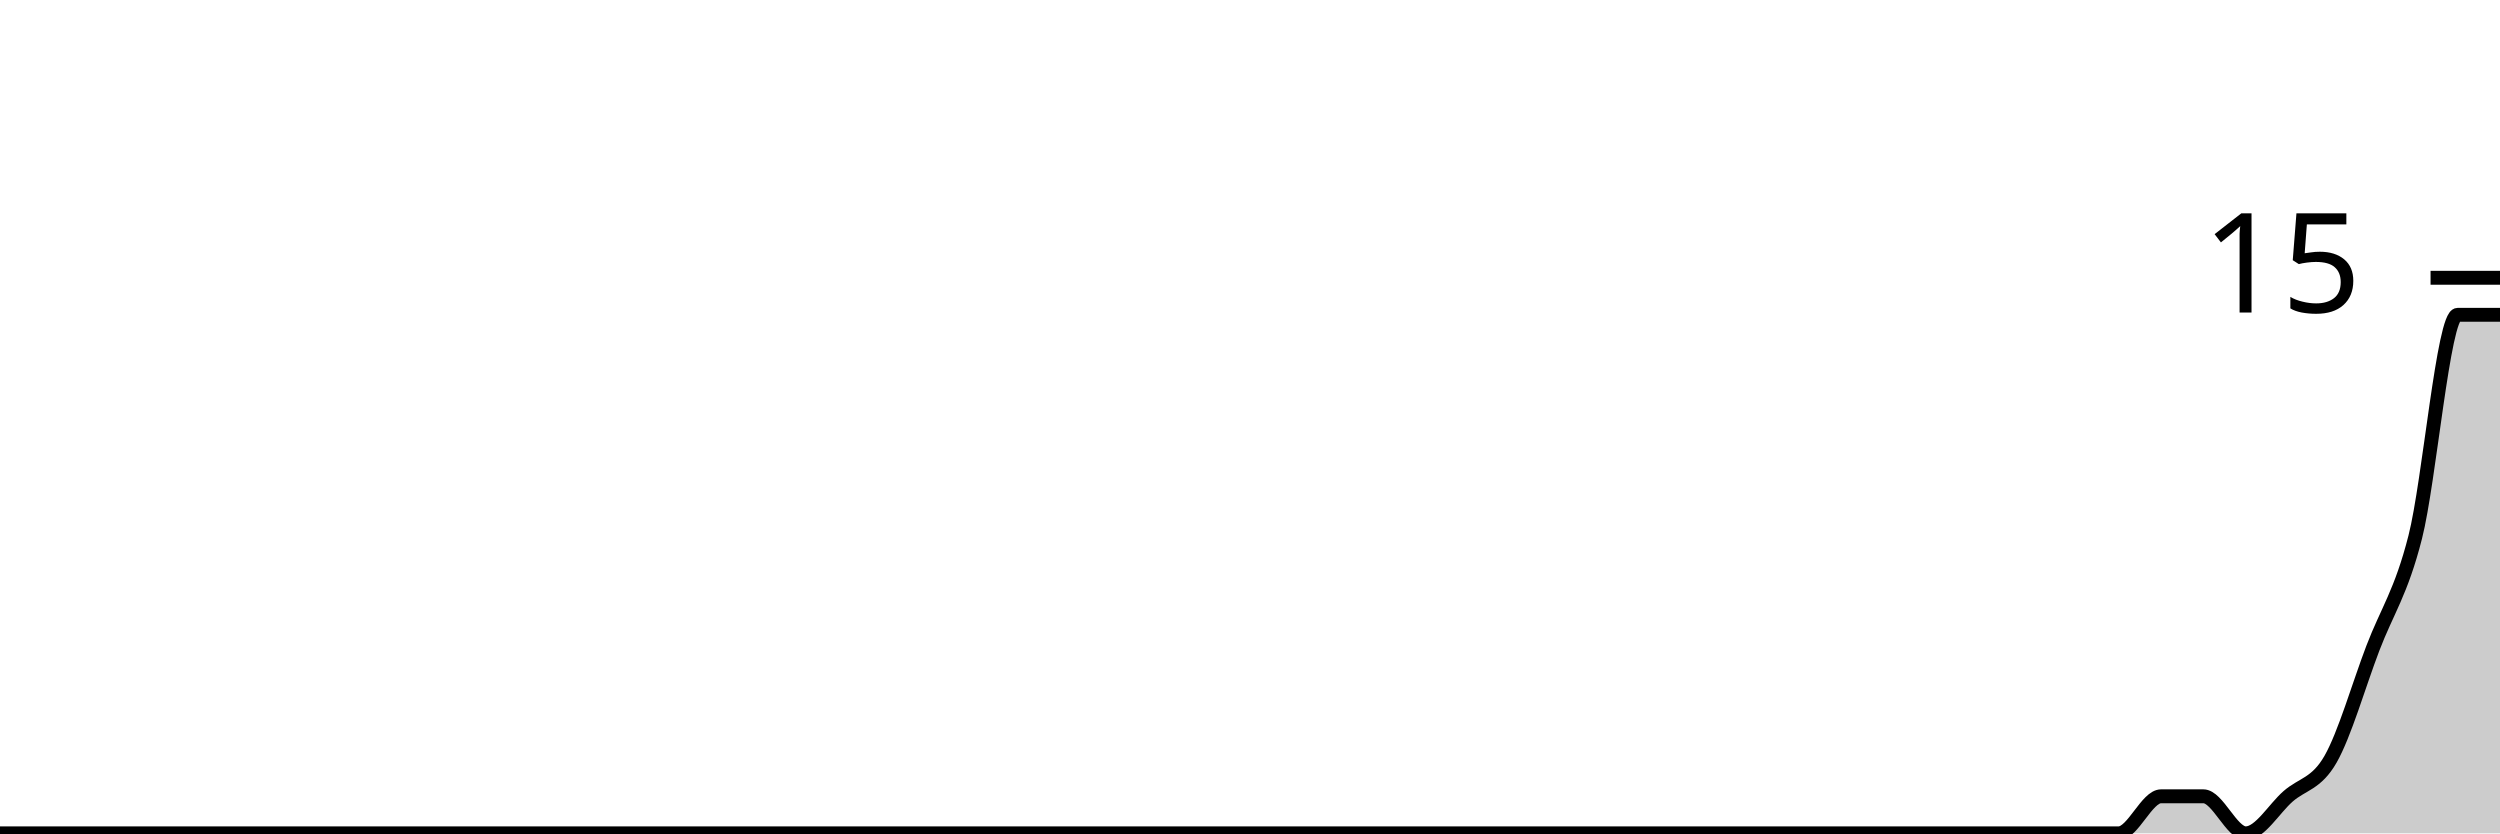
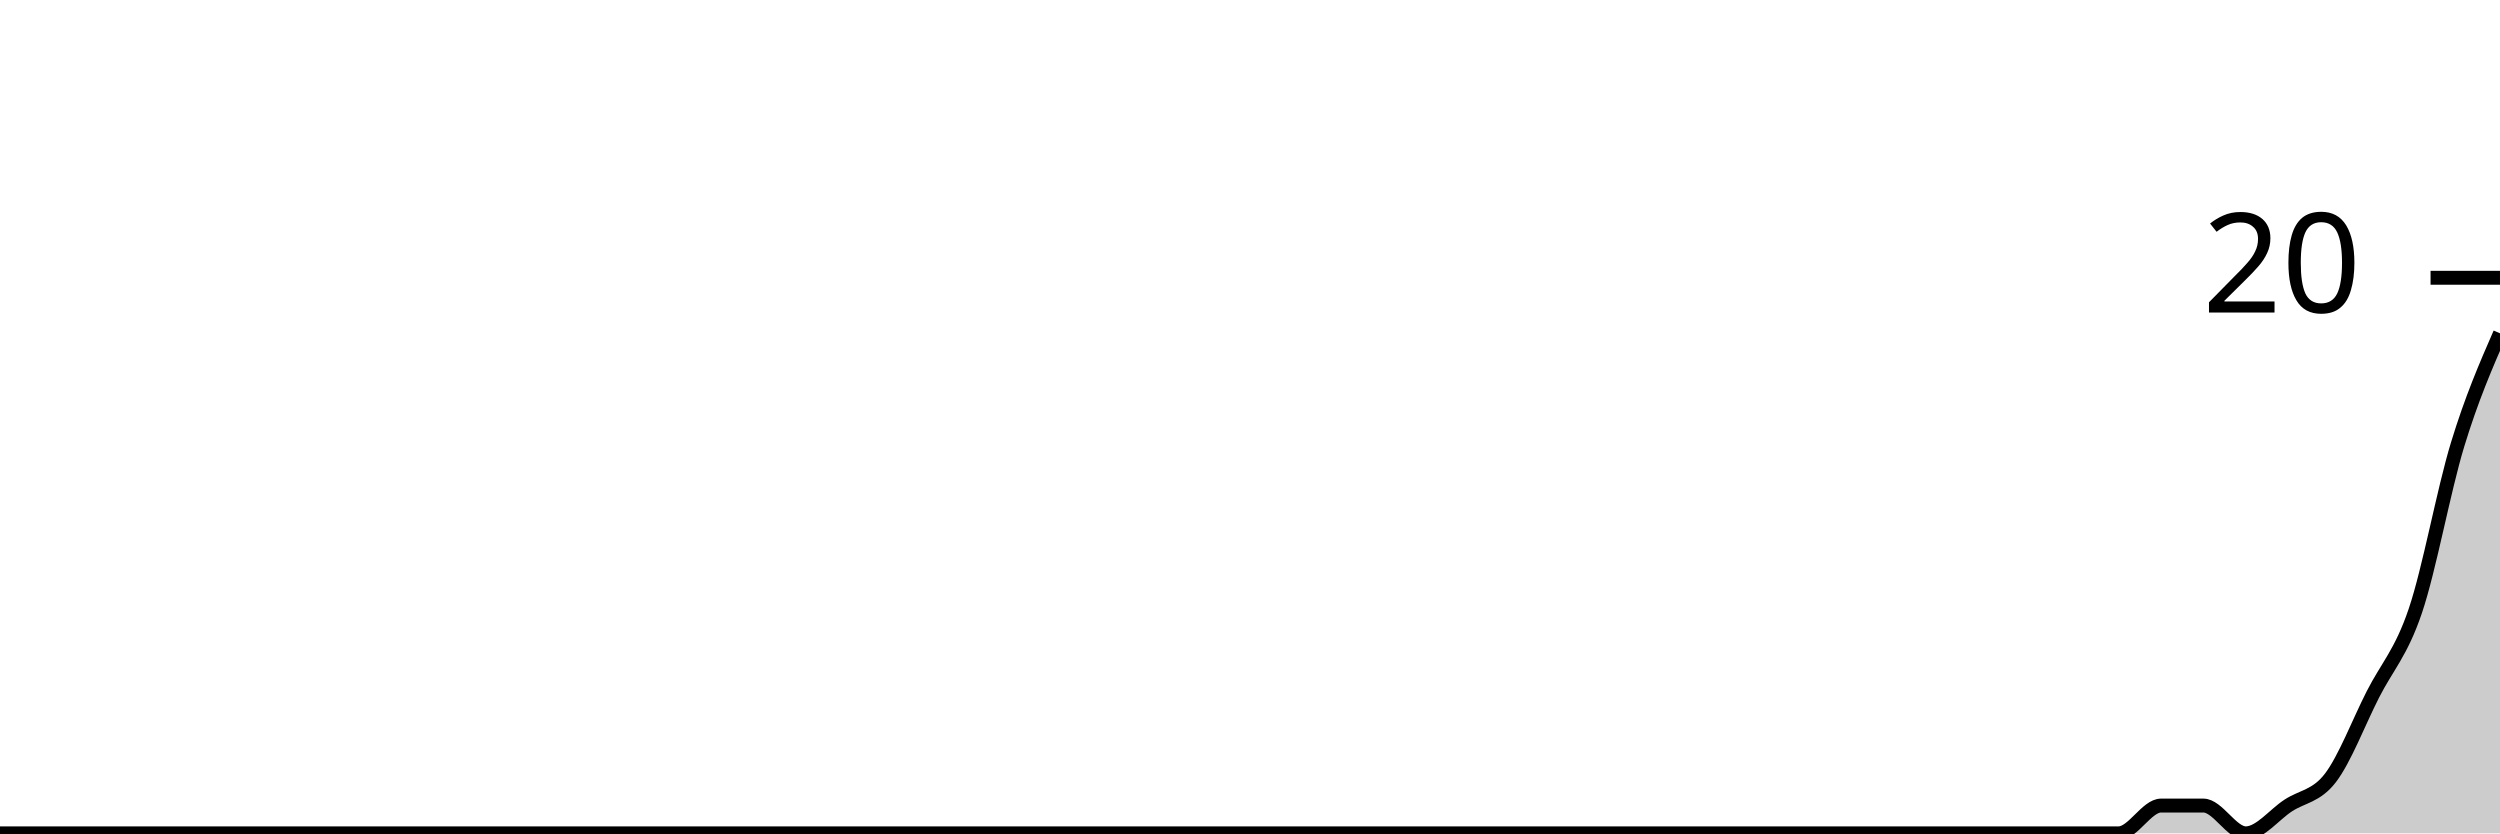
<svg xmlns="http://www.w3.org/2000/svg" viewBox="0 0 180 60">
  <g transform="translate(0,20)">
-     <path class="area" fill="rgba(0, 0, 0, 0.2)" d="M0,40C1.017,40,2.034,40,3.051,40C4.068,40,5.085,40,6.102,40C7.119,40,8.136,40,9.153,40C10.169,40,11.186,40,12.203,40C13.22,40,14.237,40,15.254,40C16.271,40,17.288,40,18.305,40C19.322,40,20.339,40,21.356,40C22.373,40,23.39,40,24.407,40C25.424,40,26.441,40,27.458,40C28.475,40,29.492,40,30.508,40C31.525,40,32.542,40,33.559,40C34.576,40,35.593,40,36.61,40C37.627,40,38.644,40,39.661,40C40.678,40,41.695,40,42.712,40C43.729,40,44.746,40,45.763,40C46.78,40,47.797,40,48.814,40C49.831,40,50.847,40,51.864,40C52.881,40,53.898,40,54.915,40C55.932,40,56.949,40,57.966,40C58.983,40,60,40,61.017,40C62.034,40,63.051,40,64.068,40C65.085,40,66.102,40,67.119,40C68.136,40,69.153,40,70.169,40C71.186,40,72.203,40,73.22,40C74.237,40,75.254,40,76.271,40C77.288,40,78.305,40,79.322,40C80.339,40,81.356,40,82.373,40C83.39,40,84.407,40,85.424,40C86.441,40,87.458,40,88.475,40C89.492,40,90.508,40,91.525,40C92.542,40,93.559,40,94.576,40C95.593,40,96.61,40,97.627,40C98.644,40,99.661,40,100.678,40C101.695,40,102.712,40,103.729,40C104.746,40,105.763,40,106.78,40C107.797,40,108.814,40,109.831,40C110.847,40,111.864,40,112.881,40C113.898,40,114.915,40,115.932,40C116.949,40,117.966,40,118.983,40C120,40,121.017,40,122.034,40C123.051,40,124.068,40,125.085,40C126.102,40,127.119,40,128.136,40C129.153,40,130.169,40,131.186,40C132.203,40,133.22,40,134.237,40C135.254,40,136.271,40,137.288,40C138.305,40,139.322,40,140.339,40C141.356,40,142.373,40,143.39,40C144.407,40,145.424,40,146.441,40C147.458,40,148.475,40,149.492,40C150.508,40,151.525,40,152.542,40C153.559,40,154.576,37.333,155.593,37.333C156.61,37.333,157.627,37.333,158.644,37.333C159.661,37.333,160.678,40,161.695,40C162.712,40,163.729,38.222,164.746,37.333C165.763,36.444,166.78,36.444,167.797,34.667C168.814,32.889,169.831,29.333,170.847,26.667C171.864,24,172.881,22.667,173.898,18.667C174.915,14.667,175.932,2.667,176.949,2.667C177.966,2.667,178.983,2.667,180,2.667L180,40C178.983,40,177.966,40,176.949,40C175.932,40,174.915,40,173.898,40C172.881,40,171.864,40,170.847,40C169.831,40,168.814,40,167.797,40C166.78,40,165.763,40,164.746,40C163.729,40,162.712,40,161.695,40C160.678,40,159.661,40,158.644,40C157.627,40,156.61,40,155.593,40C154.576,40,153.559,40,152.542,40C151.525,40,150.508,40,149.492,40C148.475,40,147.458,40,146.441,40C145.424,40,144.407,40,143.39,40C142.373,40,141.356,40,140.339,40C139.322,40,138.305,40,137.288,40C136.271,40,135.254,40,134.237,40C133.22,40,132.203,40,131.186,40C130.169,40,129.153,40,128.136,40C127.119,40,126.102,40,125.085,40C124.068,40,123.051,40,122.034,40C121.017,40,120,40,118.983,40C117.966,40,116.949,40,115.932,40C114.915,40,113.898,40,112.881,40C111.864,40,110.847,40,109.831,40C108.814,40,107.797,40,106.78,40C105.763,40,104.746,40,103.729,40C102.712,40,101.695,40,100.678,40C99.661,40,98.644,40,97.627,40C96.61,40,95.593,40,94.576,40C93.559,40,92.542,40,91.525,40C90.508,40,89.492,40,88.475,40C87.458,40,86.441,40,85.424,40C84.407,40,83.39,40,82.373,40C81.356,40,80.339,40,79.322,40C78.305,40,77.288,40,76.271,40C75.254,40,74.237,40,73.22,40C72.203,40,71.186,40,70.169,40C69.153,40,68.136,40,67.119,40C66.102,40,65.085,40,64.068,40C63.051,40,62.034,40,61.017,40C60,40,58.983,40,57.966,40C56.949,40,55.932,40,54.915,40C53.898,40,52.881,40,51.864,40C50.847,40,49.831,40,48.814,40C47.797,40,46.78,40,45.763,40C44.746,40,43.729,40,42.712,40C41.695,40,40.678,40,39.661,40C38.644,40,37.627,40,36.61,40C35.593,40,34.576,40,33.559,40C32.542,40,31.525,40,30.508,40C29.492,40,28.475,40,27.458,40C26.441,40,25.424,40,24.407,40C23.39,40,22.373,40,21.356,40C20.339,40,19.322,40,18.305,40C17.288,40,16.271,40,15.254,40C14.237,40,13.22,40,12.203,40C11.186,40,10.169,40,9.153,40C8.136,40,7.119,40,6.102,40C5.085,40,4.068,40,3.051,40C2.034,40,1.017,40,0,40Z" />
-     <path class="line" stroke="black" fill="none" d="M0,40C1.017,40,2.034,40,3.051,40C4.068,40,5.085,40,6.102,40C7.119,40,8.136,40,9.153,40C10.169,40,11.186,40,12.203,40C13.22,40,14.237,40,15.254,40C16.271,40,17.288,40,18.305,40C19.322,40,20.339,40,21.356,40C22.373,40,23.39,40,24.407,40C25.424,40,26.441,40,27.458,40C28.475,40,29.492,40,30.508,40C31.525,40,32.542,40,33.559,40C34.576,40,35.593,40,36.61,40C37.627,40,38.644,40,39.661,40C40.678,40,41.695,40,42.712,40C43.729,40,44.746,40,45.763,40C46.78,40,47.797,40,48.814,40C49.831,40,50.847,40,51.864,40C52.881,40,53.898,40,54.915,40C55.932,40,56.949,40,57.966,40C58.983,40,60,40,61.017,40C62.034,40,63.051,40,64.068,40C65.085,40,66.102,40,67.119,40C68.136,40,69.153,40,70.169,40C71.186,40,72.203,40,73.22,40C74.237,40,75.254,40,76.271,40C77.288,40,78.305,40,79.322,40C80.339,40,81.356,40,82.373,40C83.39,40,84.407,40,85.424,40C86.441,40,87.458,40,88.475,40C89.492,40,90.508,40,91.525,40C92.542,40,93.559,40,94.576,40C95.593,40,96.61,40,97.627,40C98.644,40,99.661,40,100.678,40C101.695,40,102.712,40,103.729,40C104.746,40,105.763,40,106.78,40C107.797,40,108.814,40,109.831,40C110.847,40,111.864,40,112.881,40C113.898,40,114.915,40,115.932,40C116.949,40,117.966,40,118.983,40C120,40,121.017,40,122.034,40C123.051,40,124.068,40,125.085,40C126.102,40,127.119,40,128.136,40C129.153,40,130.169,40,131.186,40C132.203,40,133.22,40,134.237,40C135.254,40,136.271,40,137.288,40C138.305,40,139.322,40,140.339,40C141.356,40,142.373,40,143.39,40C144.407,40,145.424,40,146.441,40C147.458,40,148.475,40,149.492,40C150.508,40,151.525,40,152.542,40C153.559,40,154.576,37.333,155.593,37.333C156.61,37.333,157.627,37.333,158.644,37.333C159.661,37.333,160.678,40,161.695,40C162.712,40,163.729,38.222,164.746,37.333C165.763,36.444,166.78,36.444,167.797,34.667C168.814,32.889,169.831,29.333,170.847,26.667C171.864,24,172.881,22.667,173.898,18.667C174.915,14.667,175.932,2.667,176.949,2.667C177.966,2.667,178.983,2.667,180,2.667" />
+     <path class="area" fill="rgba(0, 0, 0, 0.2)" d="M0,40C1.017,40,2.034,40,3.051,40C4.068,40,5.085,40,6.102,40C7.119,40,8.136,40,9.153,40C10.169,40,11.186,40,12.203,40C13.22,40,14.237,40,15.254,40C16.271,40,17.288,40,18.305,40C19.322,40,20.339,40,21.356,40C22.373,40,23.39,40,24.407,40C25.424,40,26.441,40,27.458,40C28.475,40,29.492,40,30.508,40C31.525,40,32.542,40,33.559,40C34.576,40,35.593,40,36.61,40C37.627,40,38.644,40,39.661,40C40.678,40,41.695,40,42.712,40C43.729,40,44.746,40,45.763,40C46.78,40,47.797,40,48.814,40C49.831,40,50.847,40,51.864,40C52.881,40,53.898,40,54.915,40C55.932,40,56.949,40,57.966,40C58.983,40,60,40,61.017,40C62.034,40,63.051,40,64.068,40C65.085,40,66.102,40,67.119,40C68.136,40,69.153,40,70.169,40C71.186,40,72.203,40,73.22,40C74.237,40,75.254,40,76.271,40C77.288,40,78.305,40,79.322,40C80.339,40,81.356,40,82.373,40C83.39,40,84.407,40,85.424,40C86.441,40,87.458,40,88.475,40C89.492,40,90.508,40,91.525,40C92.542,40,93.559,40,94.576,40C95.593,40,96.61,40,97.627,40C98.644,40,99.661,40,100.678,40C101.695,40,102.712,40,103.729,40C104.746,40,105.763,40,106.78,40C107.797,40,108.814,40,109.831,40C110.847,40,111.864,40,112.881,40C113.898,40,114.915,40,115.932,40C116.949,40,117.966,40,118.983,40C120,40,121.017,40,122.034,40C123.051,40,124.068,40,125.085,40C126.102,40,127.119,40,128.136,40C129.153,40,130.169,40,131.186,40C132.203,40,133.22,40,134.237,40C135.254,40,136.271,40,137.288,40C138.305,40,139.322,40,140.339,40C141.356,40,142.373,40,143.39,40C144.407,40,145.424,40,146.441,40C147.458,40,148.475,40,149.492,40C150.508,40,151.525,40,152.542,40C153.559,40,154.576,38,155.593,38C156.61,38,157.627,38,158.644,38C159.661,38,160.678,40,161.695,40C162.712,40,163.729,38.667,164.746,38C165.763,37.333,166.78,37.333,167.797,36C168.814,34.667,169.831,32,170.847,30C171.864,28,172.881,27,173.898,24C174.915,21,175.932,15.333,176.949,12C177.966,8.667,178.983,6.333,180,4L180,40C178.983,40,177.966,40,176.949,40C175.932,40,174.915,40,173.898,40C172.881,40,171.864,40,170.847,40C169.831,40,168.814,40,167.797,40C166.78,40,165.763,40,164.746,40C163.729,40,162.712,40,161.695,40C160.678,40,159.661,40,158.644,40C157.627,40,156.61,40,155.593,40C154.576,40,153.559,40,152.542,40C151.525,40,150.508,40,149.492,40C148.475,40,147.458,40,146.441,40C145.424,40,144.407,40,143.39,40C142.373,40,141.356,40,140.339,40C139.322,40,138.305,40,137.288,40C136.271,40,135.254,40,134.237,40C133.22,40,132.203,40,131.186,40C130.169,40,129.153,40,128.136,40C127.119,40,126.102,40,125.085,40C124.068,40,123.051,40,122.034,40C121.017,40,120,40,118.983,40C117.966,40,116.949,40,115.932,40C114.915,40,113.898,40,112.881,40C111.864,40,110.847,40,109.831,40C108.814,40,107.797,40,106.78,40C105.763,40,104.746,40,103.729,40C102.712,40,101.695,40,100.678,40C99.661,40,98.644,40,97.627,40C96.61,40,95.593,40,94.576,40C93.559,40,92.542,40,91.525,40C90.508,40,89.492,40,88.475,40C87.458,40,86.441,40,85.424,40C84.407,40,83.39,40,82.373,40C81.356,40,80.339,40,79.322,40C78.305,40,77.288,40,76.271,40C75.254,40,74.237,40,73.22,40C72.203,40,71.186,40,70.169,40C69.153,40,68.136,40,67.119,40C66.102,40,65.085,40,64.068,40C63.051,40,62.034,40,61.017,40C60,40,58.983,40,57.966,40C56.949,40,55.932,40,54.915,40C53.898,40,52.881,40,51.864,40C50.847,40,49.831,40,48.814,40C47.797,40,46.78,40,45.763,40C44.746,40,43.729,40,42.712,40C41.695,40,40.678,40,39.661,40C38.644,40,37.627,40,36.61,40C35.593,40,34.576,40,33.559,40C32.542,40,31.525,40,30.508,40C29.492,40,28.475,40,27.458,40C26.441,40,25.424,40,24.407,40C23.39,40,22.373,40,21.356,40C20.339,40,19.322,40,18.305,40C17.288,40,16.271,40,15.254,40C14.237,40,13.22,40,12.203,40C11.186,40,10.169,40,9.153,40C8.136,40,7.119,40,6.102,40C5.085,40,4.068,40,3.051,40C2.034,40,1.017,40,0,40Z" />
+     <path class="line" stroke="black" fill="none" d="M0,40C1.017,40,2.034,40,3.051,40C4.068,40,5.085,40,6.102,40C7.119,40,8.136,40,9.153,40C10.169,40,11.186,40,12.203,40C13.22,40,14.237,40,15.254,40C16.271,40,17.288,40,18.305,40C19.322,40,20.339,40,21.356,40C22.373,40,23.39,40,24.407,40C25.424,40,26.441,40,27.458,40C28.475,40,29.492,40,30.508,40C31.525,40,32.542,40,33.559,40C34.576,40,35.593,40,36.61,40C37.627,40,38.644,40,39.661,40C40.678,40,41.695,40,42.712,40C43.729,40,44.746,40,45.763,40C46.78,40,47.797,40,48.814,40C49.831,40,50.847,40,51.864,40C52.881,40,53.898,40,54.915,40C55.932,40,56.949,40,57.966,40C58.983,40,60,40,61.017,40C62.034,40,63.051,40,64.068,40C65.085,40,66.102,40,67.119,40C68.136,40,69.153,40,70.169,40C71.186,40,72.203,40,73.22,40C74.237,40,75.254,40,76.271,40C77.288,40,78.305,40,79.322,40C80.339,40,81.356,40,82.373,40C83.39,40,84.407,40,85.424,40C86.441,40,87.458,40,88.475,40C89.492,40,90.508,40,91.525,40C92.542,40,93.559,40,94.576,40C95.593,40,96.61,40,97.627,40C98.644,40,99.661,40,100.678,40C101.695,40,102.712,40,103.729,40C104.746,40,105.763,40,106.78,40C107.797,40,108.814,40,109.831,40C110.847,40,111.864,40,112.881,40C113.898,40,114.915,40,115.932,40C116.949,40,117.966,40,118.983,40C120,40,121.017,40,122.034,40C123.051,40,124.068,40,125.085,40C126.102,40,127.119,40,128.136,40C129.153,40,130.169,40,131.186,40C132.203,40,133.22,40,134.237,40C135.254,40,136.271,40,137.288,40C138.305,40,139.322,40,140.339,40C141.356,40,142.373,40,143.39,40C144.407,40,145.424,40,146.441,40C147.458,40,148.475,40,149.492,40C150.508,40,151.525,40,152.542,40C153.559,40,154.576,38,155.593,38C156.61,38,157.627,38,158.644,38C159.661,38,160.678,40,161.695,40C162.712,40,163.729,38.667,164.746,38C165.763,37.333,166.78,37.333,167.797,36C168.814,34.667,169.831,32,170.847,30C171.864,28,172.881,27,173.898,24C174.915,21,175.932,15.333,176.949,12C177.966,8.667,178.983,6.333,180,4" />
    <path class="axis-ceiling" stroke-width="1" stroke="black" fill="none" d="M175,0L180,0" />
-     <text class="axis-ceiling-label" font-family="sans-serif" text-anchor="end" font-size="10px" x="170" y="2.5">15</text>
+     <text class="axis-ceiling-label" font-family="sans-serif" text-anchor="end" font-size="10px" x="170" y="2.5">20</text>
  </g>
</svg>
